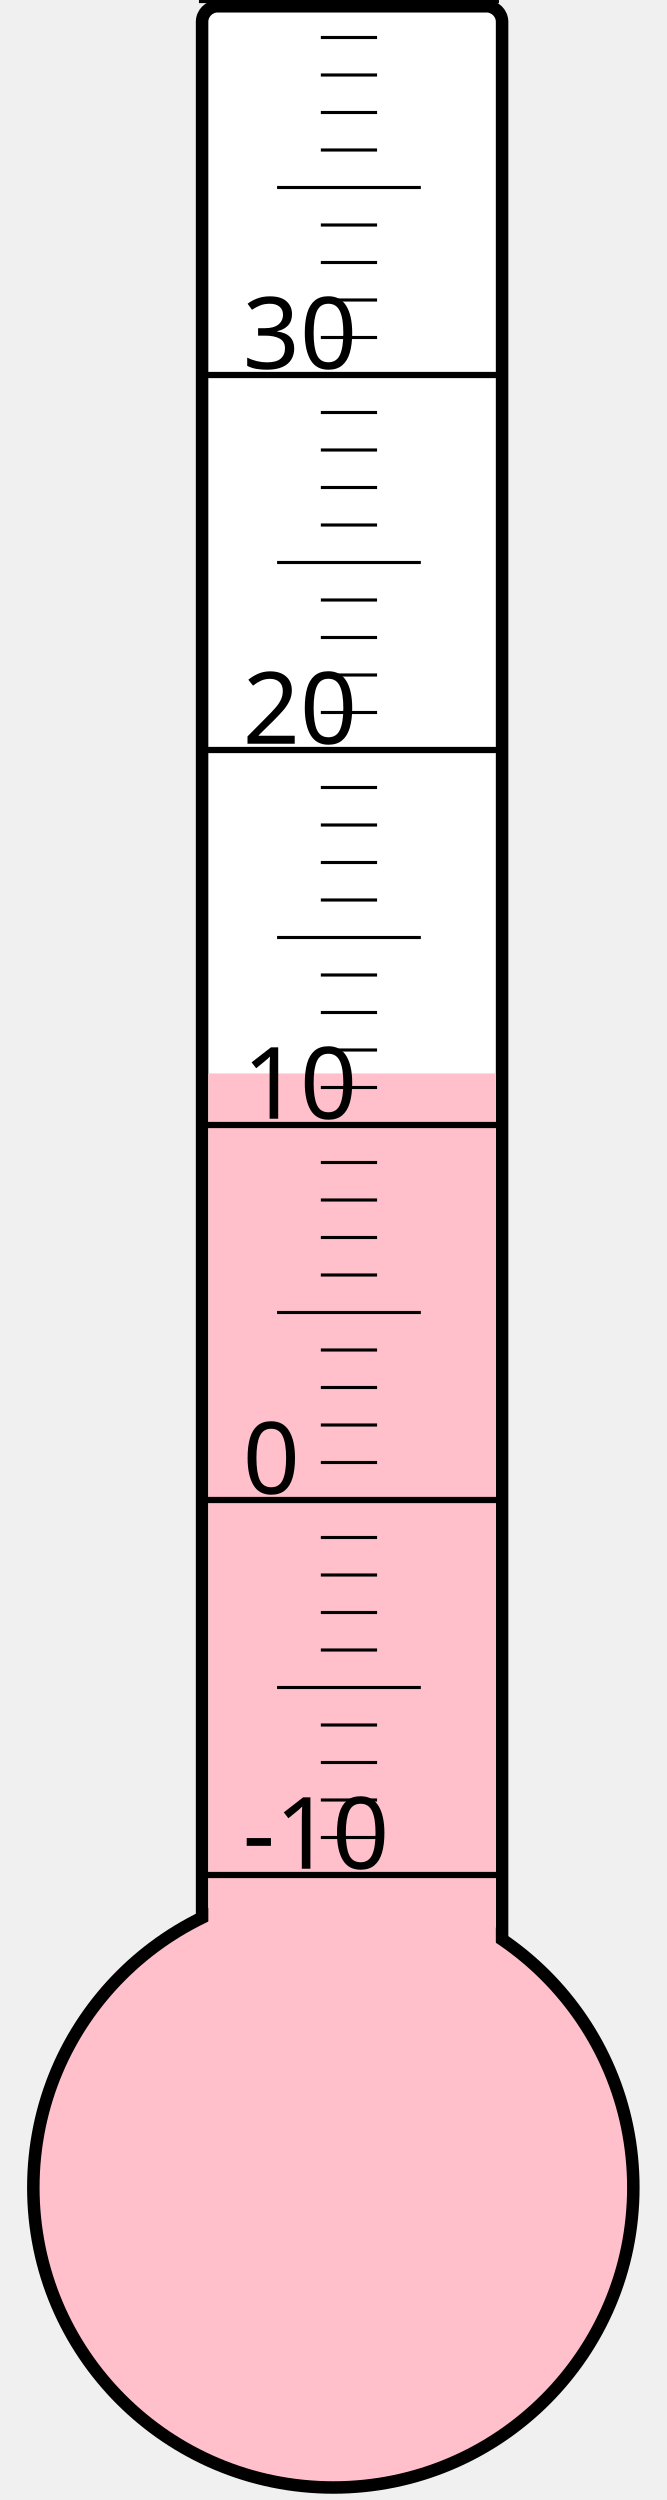
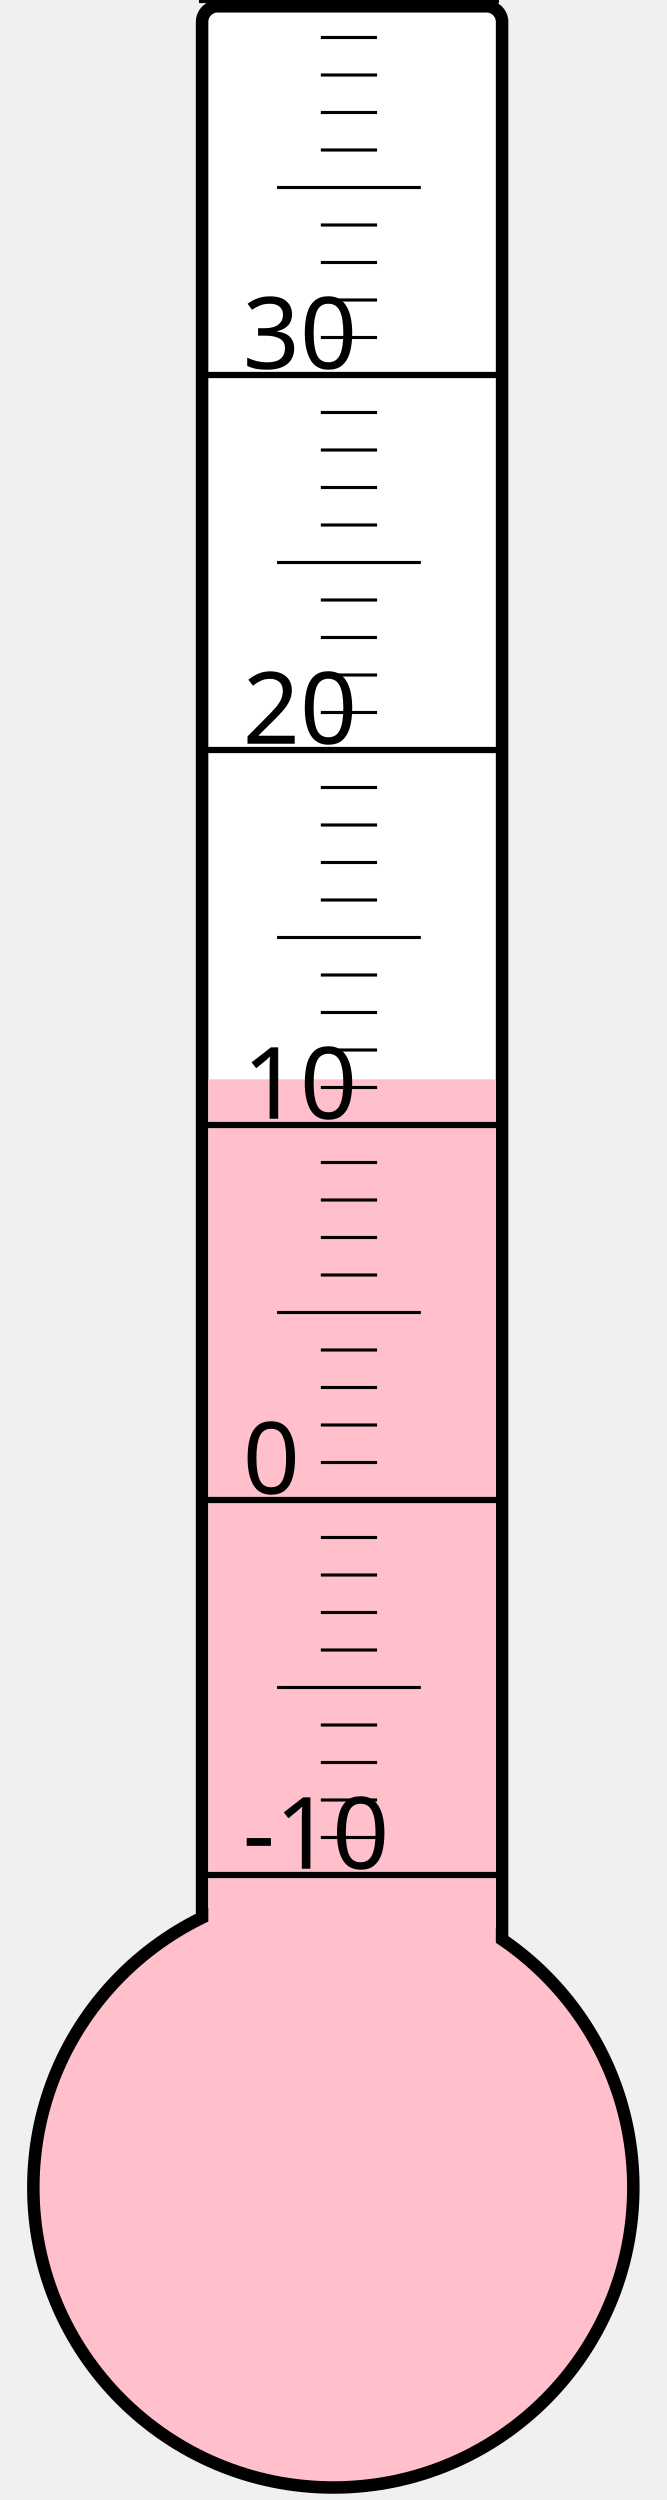
<svg xmlns="http://www.w3.org/2000/svg" width="40px" height="150px" viewBox="0 0 200 800">
  <rect width="200" height="800" x="0" y="0" style="fill: #ffffeb; fill-opacity: 0;" />
  <rect width="96" height="680" x="58" y="2" rx="5" ry="5" style="fill: white; fill-opacity: 1; stroke: black; stroke-width: 4;" />
  <circle cx="100" cy="700" r="96" style="fill: pink; stroke: black; stroke-width: 4;" />
-   <rect width="92" height="356.5" x="60" y="343.5" style="fill: pink; fill-opacity: 1; stroke-width: 0;" />
+   <rect width="92" height="354.625" x="60" y="345.375" style="fill: pink; fill-opacity: 1; stroke-width: 0;" />
  <text x="71" y="598" style="font-family: sans-serif; font-size: 24pt;">-10</text>
  <text x="71" y="478" style="font-family: sans-serif; font-size: 24pt;">0</text>
  <text x="71" y="358" style="font-family: sans-serif; font-size: 24pt;">10</text>
  <text x="71" y="238" style="font-family: sans-serif; font-size: 24pt;">20</text>
  <text x="71" y="118" style="font-family: sans-serif; font-size: 24pt;">30</text>
  <g style="stroke: black;">
    <line x1="57" y1="600" x2="153" y2="600" style="stroke-width: 2;" />
    <line x1="96" y1="588" x2="114" y2="588" style="stroke-width: 1;" />
    <line x1="96" y1="576" x2="114" y2="576" style="stroke-width: 1;" />
    <line x1="96" y1="564" x2="114" y2="564" style="stroke-width: 1;" />
    <line x1="96" y1="552" x2="114" y2="552" style="stroke-width: 1;" />
    <line x1="82" y1="540" x2="128" y2="540" style="stroke-width: 1;" />
    <line x1="96" y1="528" x2="114" y2="528" style="stroke-width: 1;" />
    <line x1="96" y1="516" x2="114" y2="516" style="stroke-width: 1;" />
    <line x1="96" y1="504" x2="114" y2="504" style="stroke-width: 1;" />
    <line x1="96" y1="492" x2="114" y2="492" style="stroke-width: 1;" />
    <line x1="57" y1="480" x2="153" y2="480" style="stroke-width: 2;" />
    <line x1="96" y1="468" x2="114" y2="468" style="stroke-width: 1;" />
    <line x1="96" y1="456" x2="114" y2="456" style="stroke-width: 1;" />
    <line x1="96" y1="444" x2="114" y2="444" style="stroke-width: 1;" />
    <line x1="96" y1="432" x2="114" y2="432" style="stroke-width: 1;" />
    <line x1="82" y1="420" x2="128" y2="420" style="stroke-width: 1;" />
    <line x1="96" y1="408" x2="114" y2="408" style="stroke-width: 1;" />
    <line x1="96" y1="396" x2="114" y2="396" style="stroke-width: 1;" />
    <line x1="96" y1="384" x2="114" y2="384" style="stroke-width: 1;" />
    <line x1="96" y1="372" x2="114" y2="372" style="stroke-width: 1;" />
    <line x1="57" y1="360" x2="153" y2="360" style="stroke-width: 2;" />
    <line x1="96" y1="348" x2="114" y2="348" style="stroke-width: 1;" />
    <line x1="96" y1="336" x2="114" y2="336" style="stroke-width: 1;" />
    <line x1="96" y1="324" x2="114" y2="324" style="stroke-width: 1;" />
    <line x1="96" y1="312" x2="114" y2="312" style="stroke-width: 1;" />
    <line x1="82" y1="300" x2="128" y2="300" style="stroke-width: 1;" />
    <line x1="96" y1="288" x2="114" y2="288" style="stroke-width: 1;" />
    <line x1="96" y1="276" x2="114" y2="276" style="stroke-width: 1;" />
    <line x1="96" y1="264" x2="114" y2="264" style="stroke-width: 1;" />
    <line x1="96" y1="252" x2="114" y2="252" style="stroke-width: 1;" />
    <line x1="57" y1="240" x2="153" y2="240" style="stroke-width: 2;" />
    <line x1="96" y1="228" x2="114" y2="228" style="stroke-width: 1;" />
    <line x1="96" y1="216" x2="114" y2="216" style="stroke-width: 1;" />
    <line x1="96" y1="204" x2="114" y2="204" style="stroke-width: 1;" />
    <line x1="96" y1="192" x2="114" y2="192" style="stroke-width: 1;" />
    <line x1="82" y1="180" x2="128" y2="180" style="stroke-width: 1;" />
    <line x1="96" y1="168" x2="114" y2="168" style="stroke-width: 1;" />
    <line x1="96" y1="156" x2="114" y2="156" style="stroke-width: 1;" />
    <line x1="96" y1="144" x2="114" y2="144" style="stroke-width: 1;" />
    <line x1="96" y1="132" x2="114" y2="132" style="stroke-width: 1;" />
    <line x1="57" y1="120" x2="153" y2="120" style="stroke-width: 2;" />
    <line x1="96" y1="108" x2="114" y2="108" style="stroke-width: 1;" />
    <line x1="96" y1="96" x2="114" y2="96" style="stroke-width: 1;" />
    <line x1="96" y1="84" x2="114" y2="84" style="stroke-width: 1;" />
    <line x1="96" y1="72" x2="114" y2="72" style="stroke-width: 1;" />
    <line x1="82" y1="60" x2="128" y2="60" style="stroke-width: 1;" />
    <line x1="96" y1="48" x2="114" y2="48" style="stroke-width: 1;" />
    <line x1="96" y1="36" x2="114" y2="36" style="stroke-width: 1;" />
    <line x1="96" y1="24" x2="114" y2="24" style="stroke-width: 1;" />
    <line x1="96" y1="12" x2="114" y2="12" style="stroke-width: 1;" />
    <line x1="57" y1="0" x2="153" y2="0" style="stroke-width: 2;" />
  </g>
</svg>
